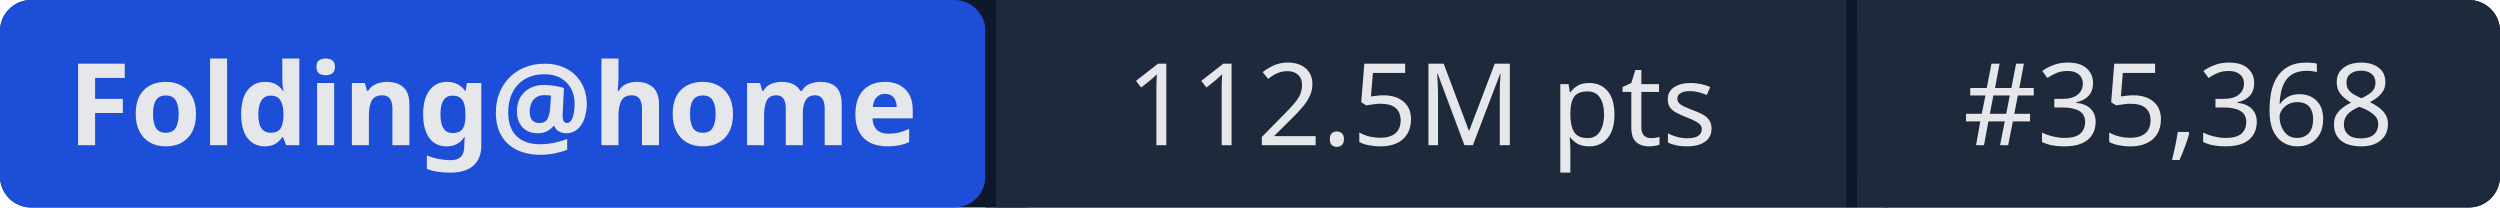
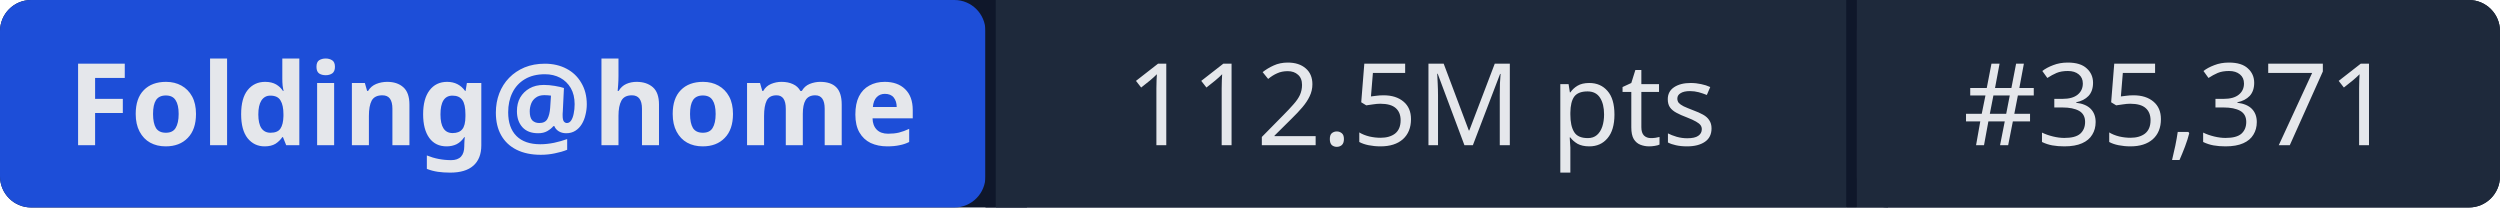
- <svg xmlns="http://www.w3.org/2000/svg" width="241" height="20" role="img" aria-label="Folding@home: 112.5M pts | #35,368">
+ <svg xmlns="http://www.w3.org/2000/svg" width="241" height="20" role="img" aria-label="Folding@home: 112.5M pts | #35,371">
  <rect width="241" height="20" rx="3" fill="#0f172a" />
  <rect x="0" width="95" height="20" rx="3" fill="#1d4ed8" />
  <rect x="95" width="1" height="20" fill="#0f172a" />
  <rect x="96" width="82" height="20" fill="#1e293b" />
  <rect x="178" width="1" height="20" fill="#0f172a" />
  <rect x="179" width="62" height="20" rx="3" fill="#1e293b" />
  <rect x="96" width="3" height="20" fill="#1e293b" />
  <rect x="179" width="3" height="20" fill="#1e293b" />
  <g fill="#e5e7eb" font-family="system-ui,sans-serif" font-size="11" text-anchor="middle">
    <text x="47.5" y="14" font-weight="600">Folding@home</text>
    <text x="137" y="14">112.5M pts</text>
-     <text x="210" y="14">#35,368</text>
+     <text x="210" y="14">#35,371</text>
  </g>
</svg>
